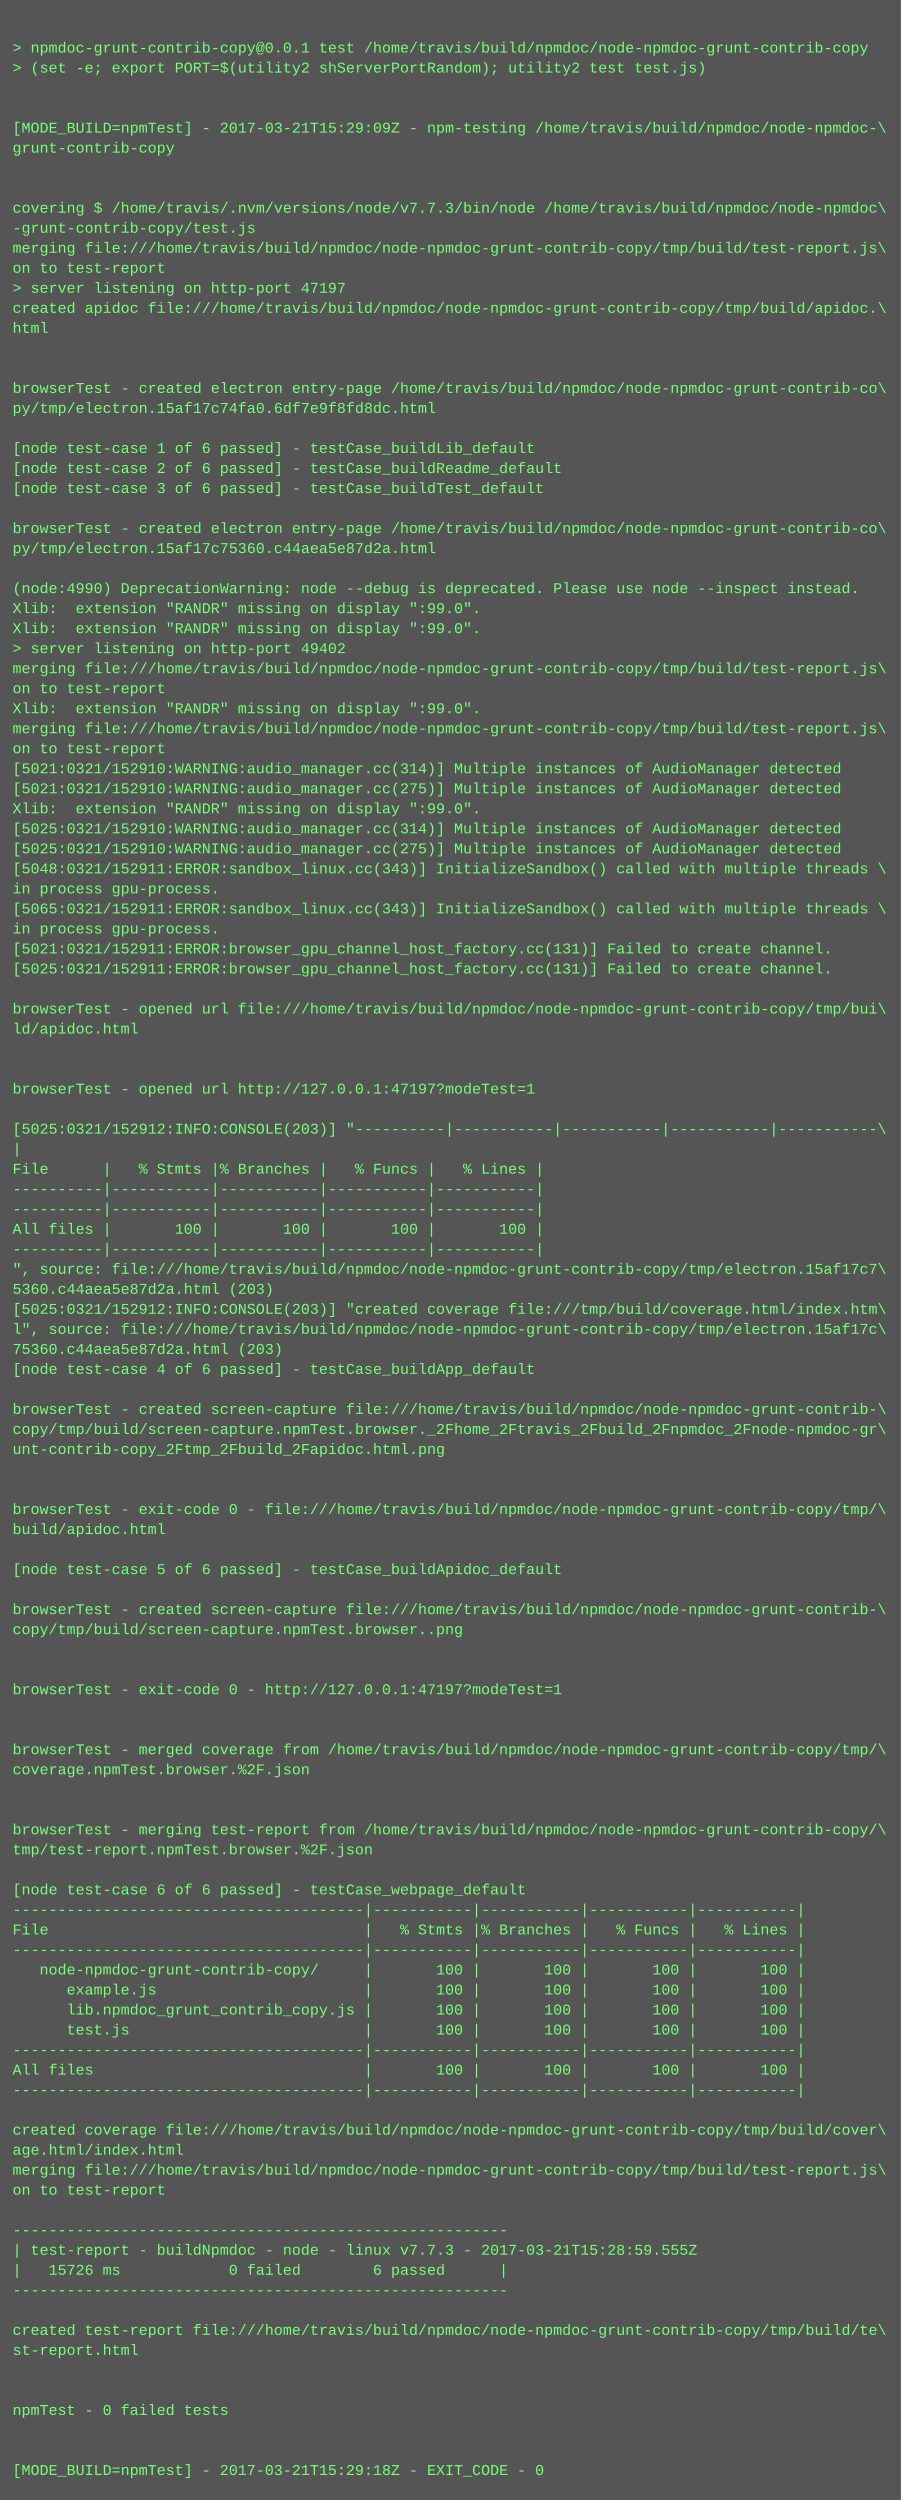
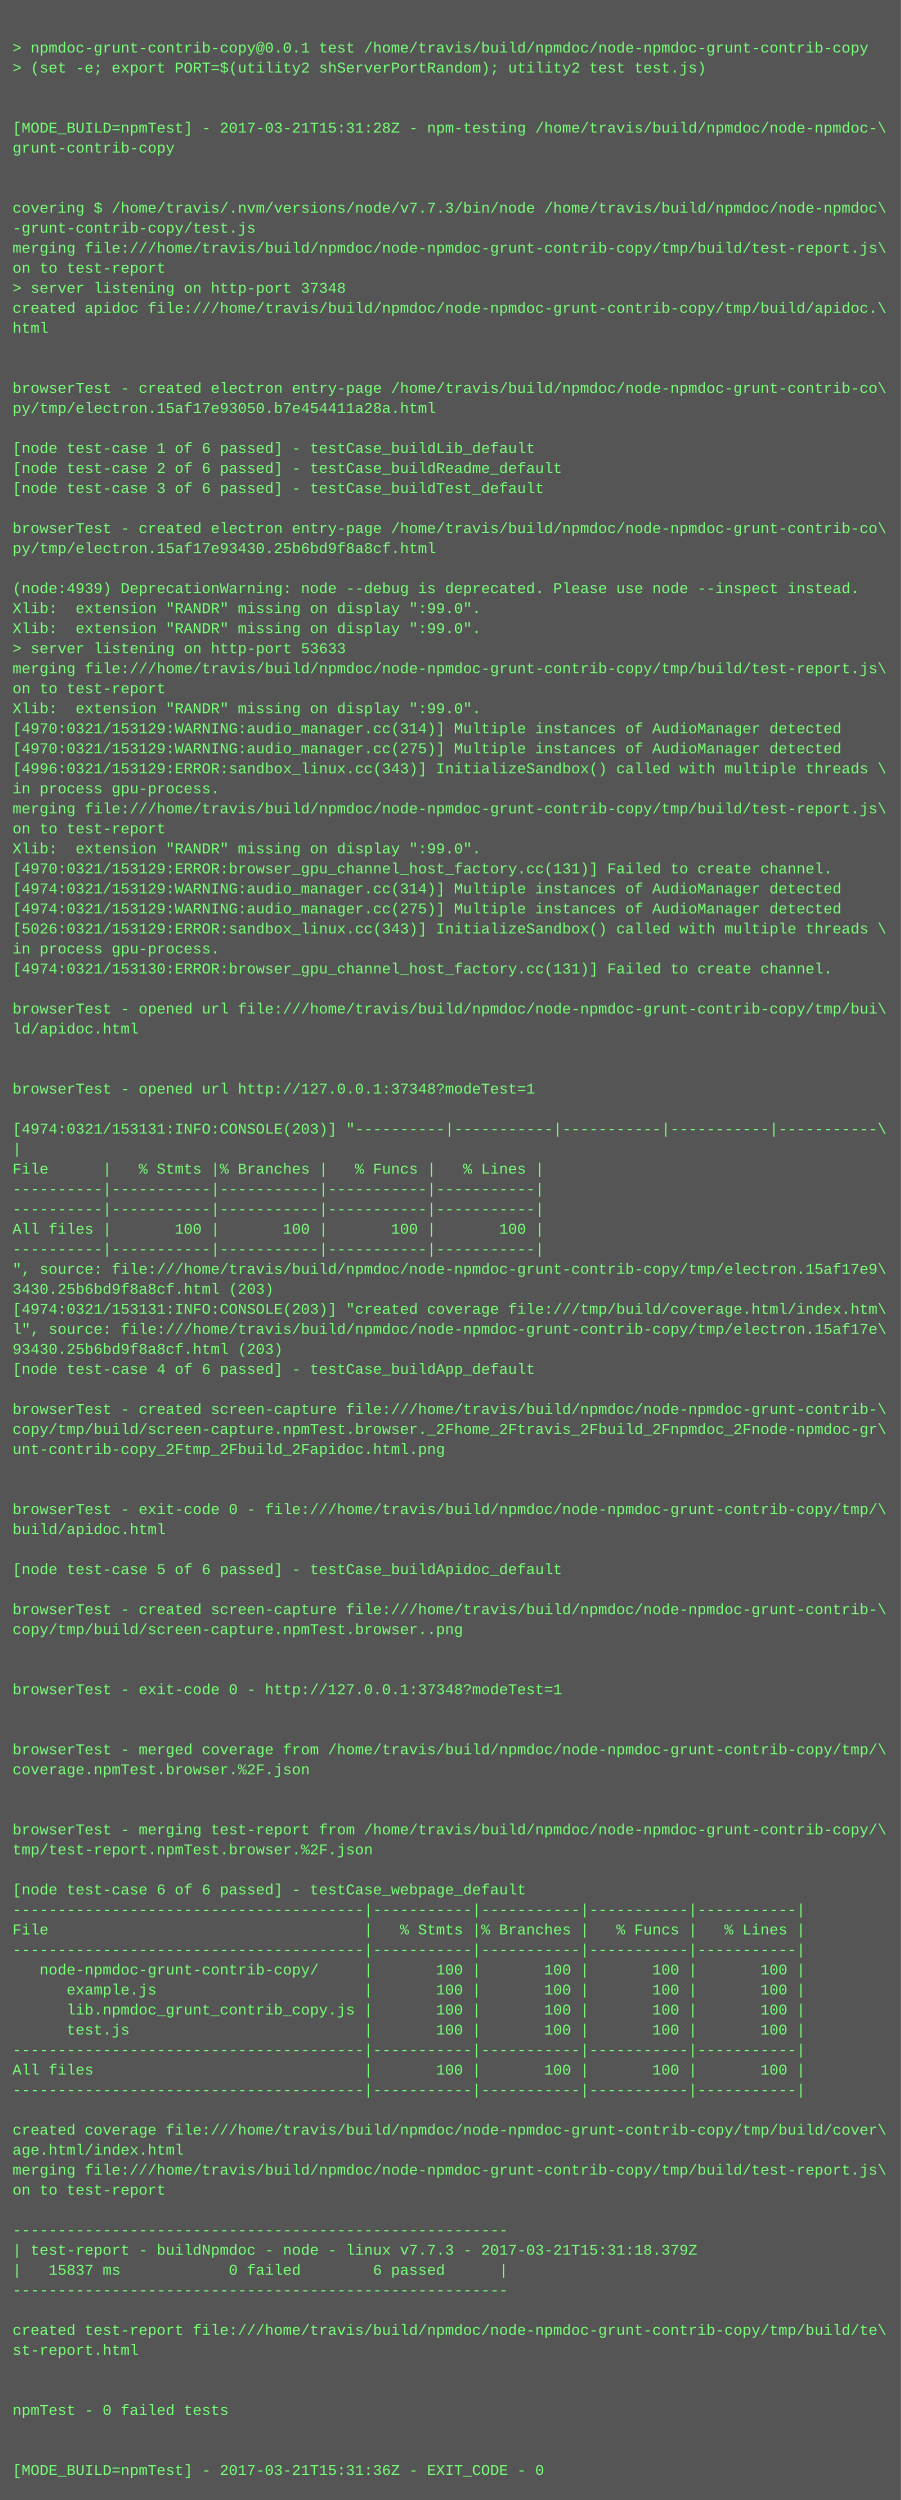
<svg xmlns="http://www.w3.org/2000/svg" height="1998" width="720">
  <rect height="1998" fill="#555" width="720" />
  <text fill="#7f7" font-family="Courier New" font-size="12" xml:space="preserve">
    <tspan x="10" y="26" />
    <tspan x="10" y="42">&gt; npmdoc-grunt-contrib-copy@0.0.1 test /home/travis/build/npmdoc/node-npmdoc-grunt-contrib-copy</tspan>
    <tspan x="10" y="58">&gt; (set -e; export PORT=$(utility2 shServerPortRandom); utility2 test test.js)</tspan>
    <tspan x="10" y="74" />
    <tspan x="10" y="90" />
-     <tspan x="10" y="106">[MODE_BUILD=npmTest] - 2017-03-21T15:29:09Z - npm-testing /home/travis/build/npmdoc/node-npmdoc-\</tspan>
+     <tspan x="10" y="106">[MODE_BUILD=npmTest] - 2017-03-21T15:31:28Z - npm-testing /home/travis/build/npmdoc/node-npmdoc-\</tspan>
    <tspan x="10" y="122">grunt-contrib-copy</tspan>
    <tspan x="10" y="138" />
    <tspan x="10" y="154" />
    <tspan x="10" y="170">covering $ /home/travis/.nvm/versions/node/v7.7.3/bin/node /home/travis/build/npmdoc/node-npmdoc\</tspan>
    <tspan x="10" y="186">-grunt-contrib-copy/test.js</tspan>
    <tspan x="10" y="202">merging file:///home/travis/build/npmdoc/node-npmdoc-grunt-contrib-copy/tmp/build/test-report.js\</tspan>
    <tspan x="10" y="218">on to test-report</tspan>
-     <tspan x="10" y="234">&gt; server listening on http-port 47197</tspan>
+     <tspan x="10" y="234">&gt; server listening on http-port 37348</tspan>
    <tspan x="10" y="250">created apidoc file:///home/travis/build/npmdoc/node-npmdoc-grunt-contrib-copy/tmp/build/apidoc.\</tspan>
    <tspan x="10" y="266">html</tspan>
    <tspan x="10" y="282" />
    <tspan x="10" y="298" />
    <tspan x="10" y="314">browserTest - created electron entry-page /home/travis/build/npmdoc/node-npmdoc-grunt-contrib-co\</tspan>
-     <tspan x="10" y="330">py/tmp/electron.15af17c74fa0.6df7e9f8fd8dc.html</tspan>
+     <tspan x="10" y="330">py/tmp/electron.15af17e93050.b7e454411a28a.html</tspan>
    <tspan x="10" y="346" />
    <tspan x="10" y="362">[node test-case 1 of 6 passed] - testCase_buildLib_default</tspan>
    <tspan x="10" y="378">[node test-case 2 of 6 passed] - testCase_buildReadme_default</tspan>
    <tspan x="10" y="394">[node test-case 3 of 6 passed] - testCase_buildTest_default</tspan>
    <tspan x="10" y="410" />
    <tspan x="10" y="426">browserTest - created electron entry-page /home/travis/build/npmdoc/node-npmdoc-grunt-contrib-co\</tspan>
-     <tspan x="10" y="442">py/tmp/electron.15af17c75360.c44aea5e87d2a.html</tspan>
+     <tspan x="10" y="442">py/tmp/electron.15af17e93430.25b6bd9f8a8cf.html</tspan>
    <tspan x="10" y="458" />
-     <tspan x="10" y="474">(node:4990) DeprecationWarning: node --debug is deprecated. Please use node --inspect instead.</tspan>
+     <tspan x="10" y="474">(node:4939) DeprecationWarning: node --debug is deprecated. Please use node --inspect instead.</tspan>
    <tspan x="10" y="490">Xlib:  extension "RANDR" missing on display ":99.0".</tspan>
    <tspan x="10" y="506">Xlib:  extension "RANDR" missing on display ":99.0".</tspan>
-     <tspan x="10" y="522">&gt; server listening on http-port 49402</tspan>
+     <tspan x="10" y="522">&gt; server listening on http-port 53633</tspan>
    <tspan x="10" y="538">merging file:///home/travis/build/npmdoc/node-npmdoc-grunt-contrib-copy/tmp/build/test-report.js\</tspan>
    <tspan x="10" y="554">on to test-report</tspan>
    <tspan x="10" y="570">Xlib:  extension "RANDR" missing on display ":99.0".</tspan>
-     <tspan x="10" y="586">merging file:///home/travis/build/npmdoc/node-npmdoc-grunt-contrib-copy/tmp/build/test-report.js\</tspan>
-     <tspan x="10" y="602">on to test-report</tspan>
-     <tspan x="10" y="618">[5021:0321/152910:WARNING:audio_manager.cc(314)] Multiple instances of AudioManager detected</tspan>
-     <tspan x="10" y="634">[5021:0321/152910:WARNING:audio_manager.cc(275)] Multiple instances of AudioManager detected</tspan>
-     <tspan x="10" y="650">Xlib:  extension "RANDR" missing on display ":99.0".</tspan>
-     <tspan x="10" y="666">[5025:0321/152910:WARNING:audio_manager.cc(314)] Multiple instances of AudioManager detected</tspan>
-     <tspan x="10" y="682">[5025:0321/152910:WARNING:audio_manager.cc(275)] Multiple instances of AudioManager detected</tspan>
-     <tspan x="10" y="698">[5048:0321/152911:ERROR:sandbox_linux.cc(343)] InitializeSandbox() called with multiple threads \</tspan>
-     <tspan x="10" y="714">in process gpu-process. </tspan>
-     <tspan x="10" y="730">[5065:0321/152911:ERROR:sandbox_linux.cc(343)] InitializeSandbox() called with multiple threads \</tspan>
-     <tspan x="10" y="746">in process gpu-process. </tspan>
-     <tspan x="10" y="762">[5021:0321/152911:ERROR:browser_gpu_channel_host_factory.cc(131)] Failed to create channel.</tspan>
-     <tspan x="10" y="778">[5025:0321/152911:ERROR:browser_gpu_channel_host_factory.cc(131)] Failed to create channel.</tspan>
+     <tspan x="10" y="586">[4970:0321/153129:WARNING:audio_manager.cc(314)] Multiple instances of AudioManager detected</tspan>
+     <tspan x="10" y="602">[4970:0321/153129:WARNING:audio_manager.cc(275)] Multiple instances of AudioManager detected</tspan>
+     <tspan x="10" y="618">[4996:0321/153129:ERROR:sandbox_linux.cc(343)] InitializeSandbox() called with multiple threads \</tspan>
+     <tspan x="10" y="634">in process gpu-process. </tspan>
+     <tspan x="10" y="650">merging file:///home/travis/build/npmdoc/node-npmdoc-grunt-contrib-copy/tmp/build/test-report.js\</tspan>
+     <tspan x="10" y="666">on to test-report</tspan>
+     <tspan x="10" y="682">Xlib:  extension "RANDR" missing on display ":99.0".</tspan>
+     <tspan x="10" y="698">[4970:0321/153129:ERROR:browser_gpu_channel_host_factory.cc(131)] Failed to create channel.</tspan>
+     <tspan x="10" y="714">[4974:0321/153129:WARNING:audio_manager.cc(314)] Multiple instances of AudioManager detected</tspan>
+     <tspan x="10" y="730">[4974:0321/153129:WARNING:audio_manager.cc(275)] Multiple instances of AudioManager detected</tspan>
+     <tspan x="10" y="746">[5026:0321/153129:ERROR:sandbox_linux.cc(343)] InitializeSandbox() called with multiple threads \</tspan>
+     <tspan x="10" y="762">in process gpu-process. </tspan>
+     <tspan x="10" y="778">[4974:0321/153130:ERROR:browser_gpu_channel_host_factory.cc(131)] Failed to create channel.</tspan>
    <tspan x="10" y="794" />
    <tspan x="10" y="810">browserTest - opened url file:///home/travis/build/npmdoc/node-npmdoc-grunt-contrib-copy/tmp/bui\</tspan>
    <tspan x="10" y="826">ld/apidoc.html</tspan>
    <tspan x="10" y="842" />
    <tspan x="10" y="858" />
-     <tspan x="10" y="874">browserTest - opened url http://127.0.0.1:47197?modeTest=1</tspan>
+     <tspan x="10" y="874">browserTest - opened url http://127.0.0.1:37348?modeTest=1</tspan>
    <tspan x="10" y="890" />
-     <tspan x="10" y="906">[5025:0321/152912:INFO:CONSOLE(203)] "----------|-----------|-----------|-----------|-----------\</tspan>
+     <tspan x="10" y="906">[4974:0321/153131:INFO:CONSOLE(203)] "----------|-----------|-----------|-----------|-----------\</tspan>
    <tspan x="10" y="922">|</tspan>
    <tspan x="10" y="938">File      |   % Stmts |% Branches |   % Funcs |   % Lines |</tspan>
    <tspan x="10" y="954">----------|-----------|-----------|-----------|-----------|</tspan>
    <tspan x="10" y="970">----------|-----------|-----------|-----------|-----------|</tspan>
    <tspan x="10" y="986">All files |       100 |       100 |       100 |       100 |</tspan>
    <tspan x="10" y="1002">----------|-----------|-----------|-----------|-----------|</tspan>
-     <tspan x="10" y="1018">", source: file:///home/travis/build/npmdoc/node-npmdoc-grunt-contrib-copy/tmp/electron.15af17c7\</tspan>
-     <tspan x="10" y="1034">5360.c44aea5e87d2a.html (203)</tspan>
-     <tspan x="10" y="1050">[5025:0321/152912:INFO:CONSOLE(203)] "created coverage file:///tmp/build/coverage.html/index.htm\</tspan>
-     <tspan x="10" y="1066">l", source: file:///home/travis/build/npmdoc/node-npmdoc-grunt-contrib-copy/tmp/electron.15af17c\</tspan>
-     <tspan x="10" y="1082">75360.c44aea5e87d2a.html (203)</tspan>
+     <tspan x="10" y="1018">", source: file:///home/travis/build/npmdoc/node-npmdoc-grunt-contrib-copy/tmp/electron.15af17e9\</tspan>
+     <tspan x="10" y="1034">3430.25b6bd9f8a8cf.html (203)</tspan>
+     <tspan x="10" y="1050">[4974:0321/153131:INFO:CONSOLE(203)] "created coverage file:///tmp/build/coverage.html/index.htm\</tspan>
+     <tspan x="10" y="1066">l", source: file:///home/travis/build/npmdoc/node-npmdoc-grunt-contrib-copy/tmp/electron.15af17e\</tspan>
+     <tspan x="10" y="1082">93430.25b6bd9f8a8cf.html (203)</tspan>
    <tspan x="10" y="1098">[node test-case 4 of 6 passed] - testCase_buildApp_default</tspan>
    <tspan x="10" y="1114" />
    <tspan x="10" y="1130">browserTest - created screen-capture file:///home/travis/build/npmdoc/node-npmdoc-grunt-contrib-\</tspan>
    <tspan x="10" y="1146">copy/tmp/build/screen-capture.npmTest.browser._2Fhome_2Ftravis_2Fbuild_2Fnpmdoc_2Fnode-npmdoc-gr\</tspan>
    <tspan x="10" y="1162">unt-contrib-copy_2Ftmp_2Fbuild_2Fapidoc.html.png</tspan>
    <tspan x="10" y="1178" />
    <tspan x="10" y="1194" />
    <tspan x="10" y="1210">browserTest - exit-code 0 - file:///home/travis/build/npmdoc/node-npmdoc-grunt-contrib-copy/tmp/\</tspan>
    <tspan x="10" y="1226">build/apidoc.html</tspan>
    <tspan x="10" y="1242" />
    <tspan x="10" y="1258">[node test-case 5 of 6 passed] - testCase_buildApidoc_default</tspan>
    <tspan x="10" y="1274" />
    <tspan x="10" y="1290">browserTest - created screen-capture file:///home/travis/build/npmdoc/node-npmdoc-grunt-contrib-\</tspan>
    <tspan x="10" y="1306">copy/tmp/build/screen-capture.npmTest.browser..png</tspan>
    <tspan x="10" y="1322" />
    <tspan x="10" y="1338" />
-     <tspan x="10" y="1354">browserTest - exit-code 0 - http://127.0.0.1:47197?modeTest=1</tspan>
+     <tspan x="10" y="1354">browserTest - exit-code 0 - http://127.0.0.1:37348?modeTest=1</tspan>
    <tspan x="10" y="1370" />
    <tspan x="10" y="1386" />
    <tspan x="10" y="1402">browserTest - merged coverage from /home/travis/build/npmdoc/node-npmdoc-grunt-contrib-copy/tmp/\</tspan>
    <tspan x="10" y="1418">coverage.npmTest.browser.%2F.json</tspan>
    <tspan x="10" y="1434" />
    <tspan x="10" y="1450" />
    <tspan x="10" y="1466">browserTest - merging test-report from /home/travis/build/npmdoc/node-npmdoc-grunt-contrib-copy/\</tspan>
    <tspan x="10" y="1482">tmp/test-report.npmTest.browser.%2F.json</tspan>
    <tspan x="10" y="1498" />
    <tspan x="10" y="1514">[node test-case 6 of 6 passed] - testCase_webpage_default</tspan>
    <tspan x="10" y="1530">---------------------------------------|-----------|-----------|-----------|-----------|</tspan>
    <tspan x="10" y="1546">File                                   |   % Stmts |% Branches |   % Funcs |   % Lines |</tspan>
    <tspan x="10" y="1562">---------------------------------------|-----------|-----------|-----------|-----------|</tspan>
    <tspan x="10" y="1578">   node-npmdoc-grunt-contrib-copy/     |       100 |       100 |       100 |       100 |</tspan>
    <tspan x="10" y="1594">      example.js                       |       100 |       100 |       100 |       100 |</tspan>
    <tspan x="10" y="1610">      lib.npmdoc_grunt_contrib_copy.js |       100 |       100 |       100 |       100 |</tspan>
    <tspan x="10" y="1626">      test.js                          |       100 |       100 |       100 |       100 |</tspan>
    <tspan x="10" y="1642">---------------------------------------|-----------|-----------|-----------|-----------|</tspan>
    <tspan x="10" y="1658">All files                              |       100 |       100 |       100 |       100 |</tspan>
    <tspan x="10" y="1674">---------------------------------------|-----------|-----------|-----------|-----------|</tspan>
    <tspan x="10" y="1690" />
    <tspan x="10" y="1706">created coverage file:///home/travis/build/npmdoc/node-npmdoc-grunt-contrib-copy/tmp/build/cover\</tspan>
    <tspan x="10" y="1722">age.html/index.html</tspan>
    <tspan x="10" y="1738">merging file:///home/travis/build/npmdoc/node-npmdoc-grunt-contrib-copy/tmp/build/test-report.js\</tspan>
    <tspan x="10" y="1754">on to test-report</tspan>
    <tspan x="10" y="1770" />
    <tspan x="10" y="1786">-------------------------------------------------------</tspan>
-     <tspan x="10" y="1802">| test-report - buildNpmdoc - node - linux v7.7.3 - 2017-03-21T15:28:59.555Z</tspan>
-     <tspan x="10" y="1818">|   15726 ms            0 failed        6 passed      |</tspan>
+     <tspan x="10" y="1802">| test-report - buildNpmdoc - node - linux v7.7.3 - 2017-03-21T15:31:18.379Z</tspan>
+     <tspan x="10" y="1818">|   15837 ms            0 failed        6 passed      |</tspan>
    <tspan x="10" y="1834">-------------------------------------------------------</tspan>
    <tspan x="10" y="1850" />
    <tspan x="10" y="1866">created test-report file:///home/travis/build/npmdoc/node-npmdoc-grunt-contrib-copy/tmp/build/te\</tspan>
    <tspan x="10" y="1882">st-report.html</tspan>
    <tspan x="10" y="1898" />
    <tspan x="10" y="1914" />
    <tspan x="10" y="1930">npmTest - 0 failed tests</tspan>
    <tspan x="10" y="1946" />
    <tspan x="10" y="1962" />
-     <tspan x="10" y="1978">[MODE_BUILD=npmTest] - 2017-03-21T15:29:18Z - EXIT_CODE - 0</tspan>
+     <tspan x="10" y="1978">[MODE_BUILD=npmTest] - 2017-03-21T15:31:36Z - EXIT_CODE - 0</tspan>
  </text>
</svg>
